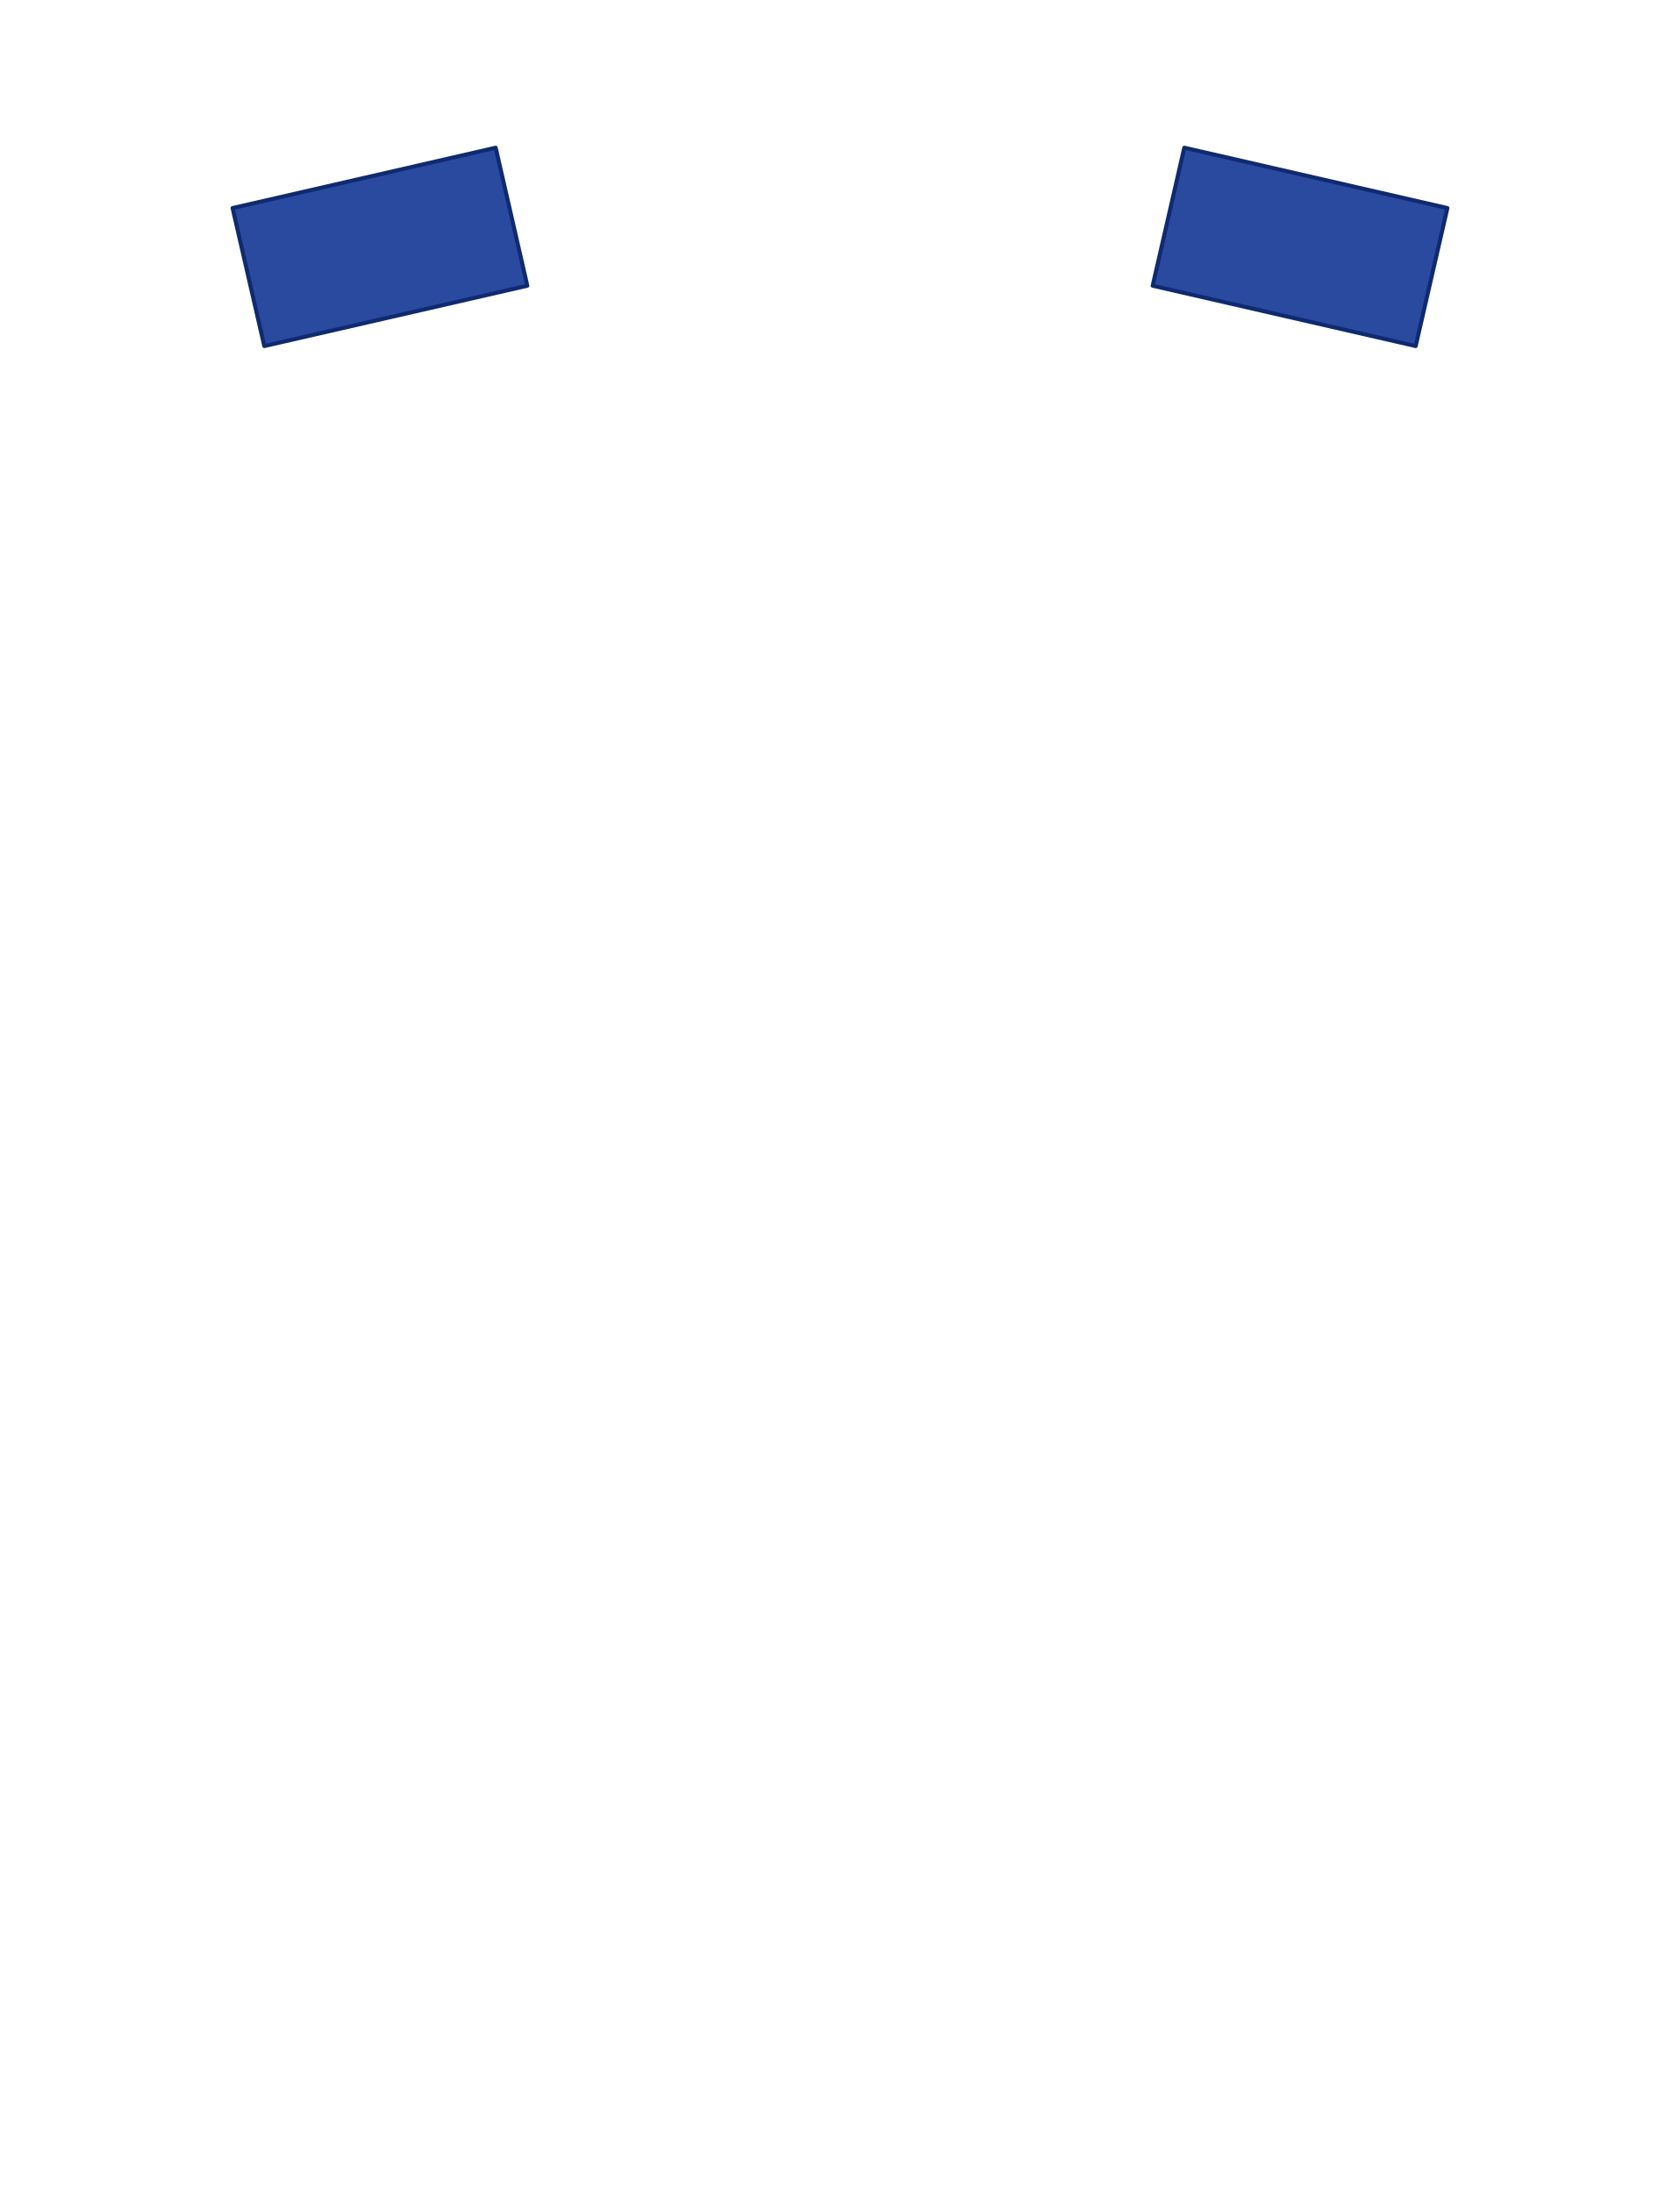
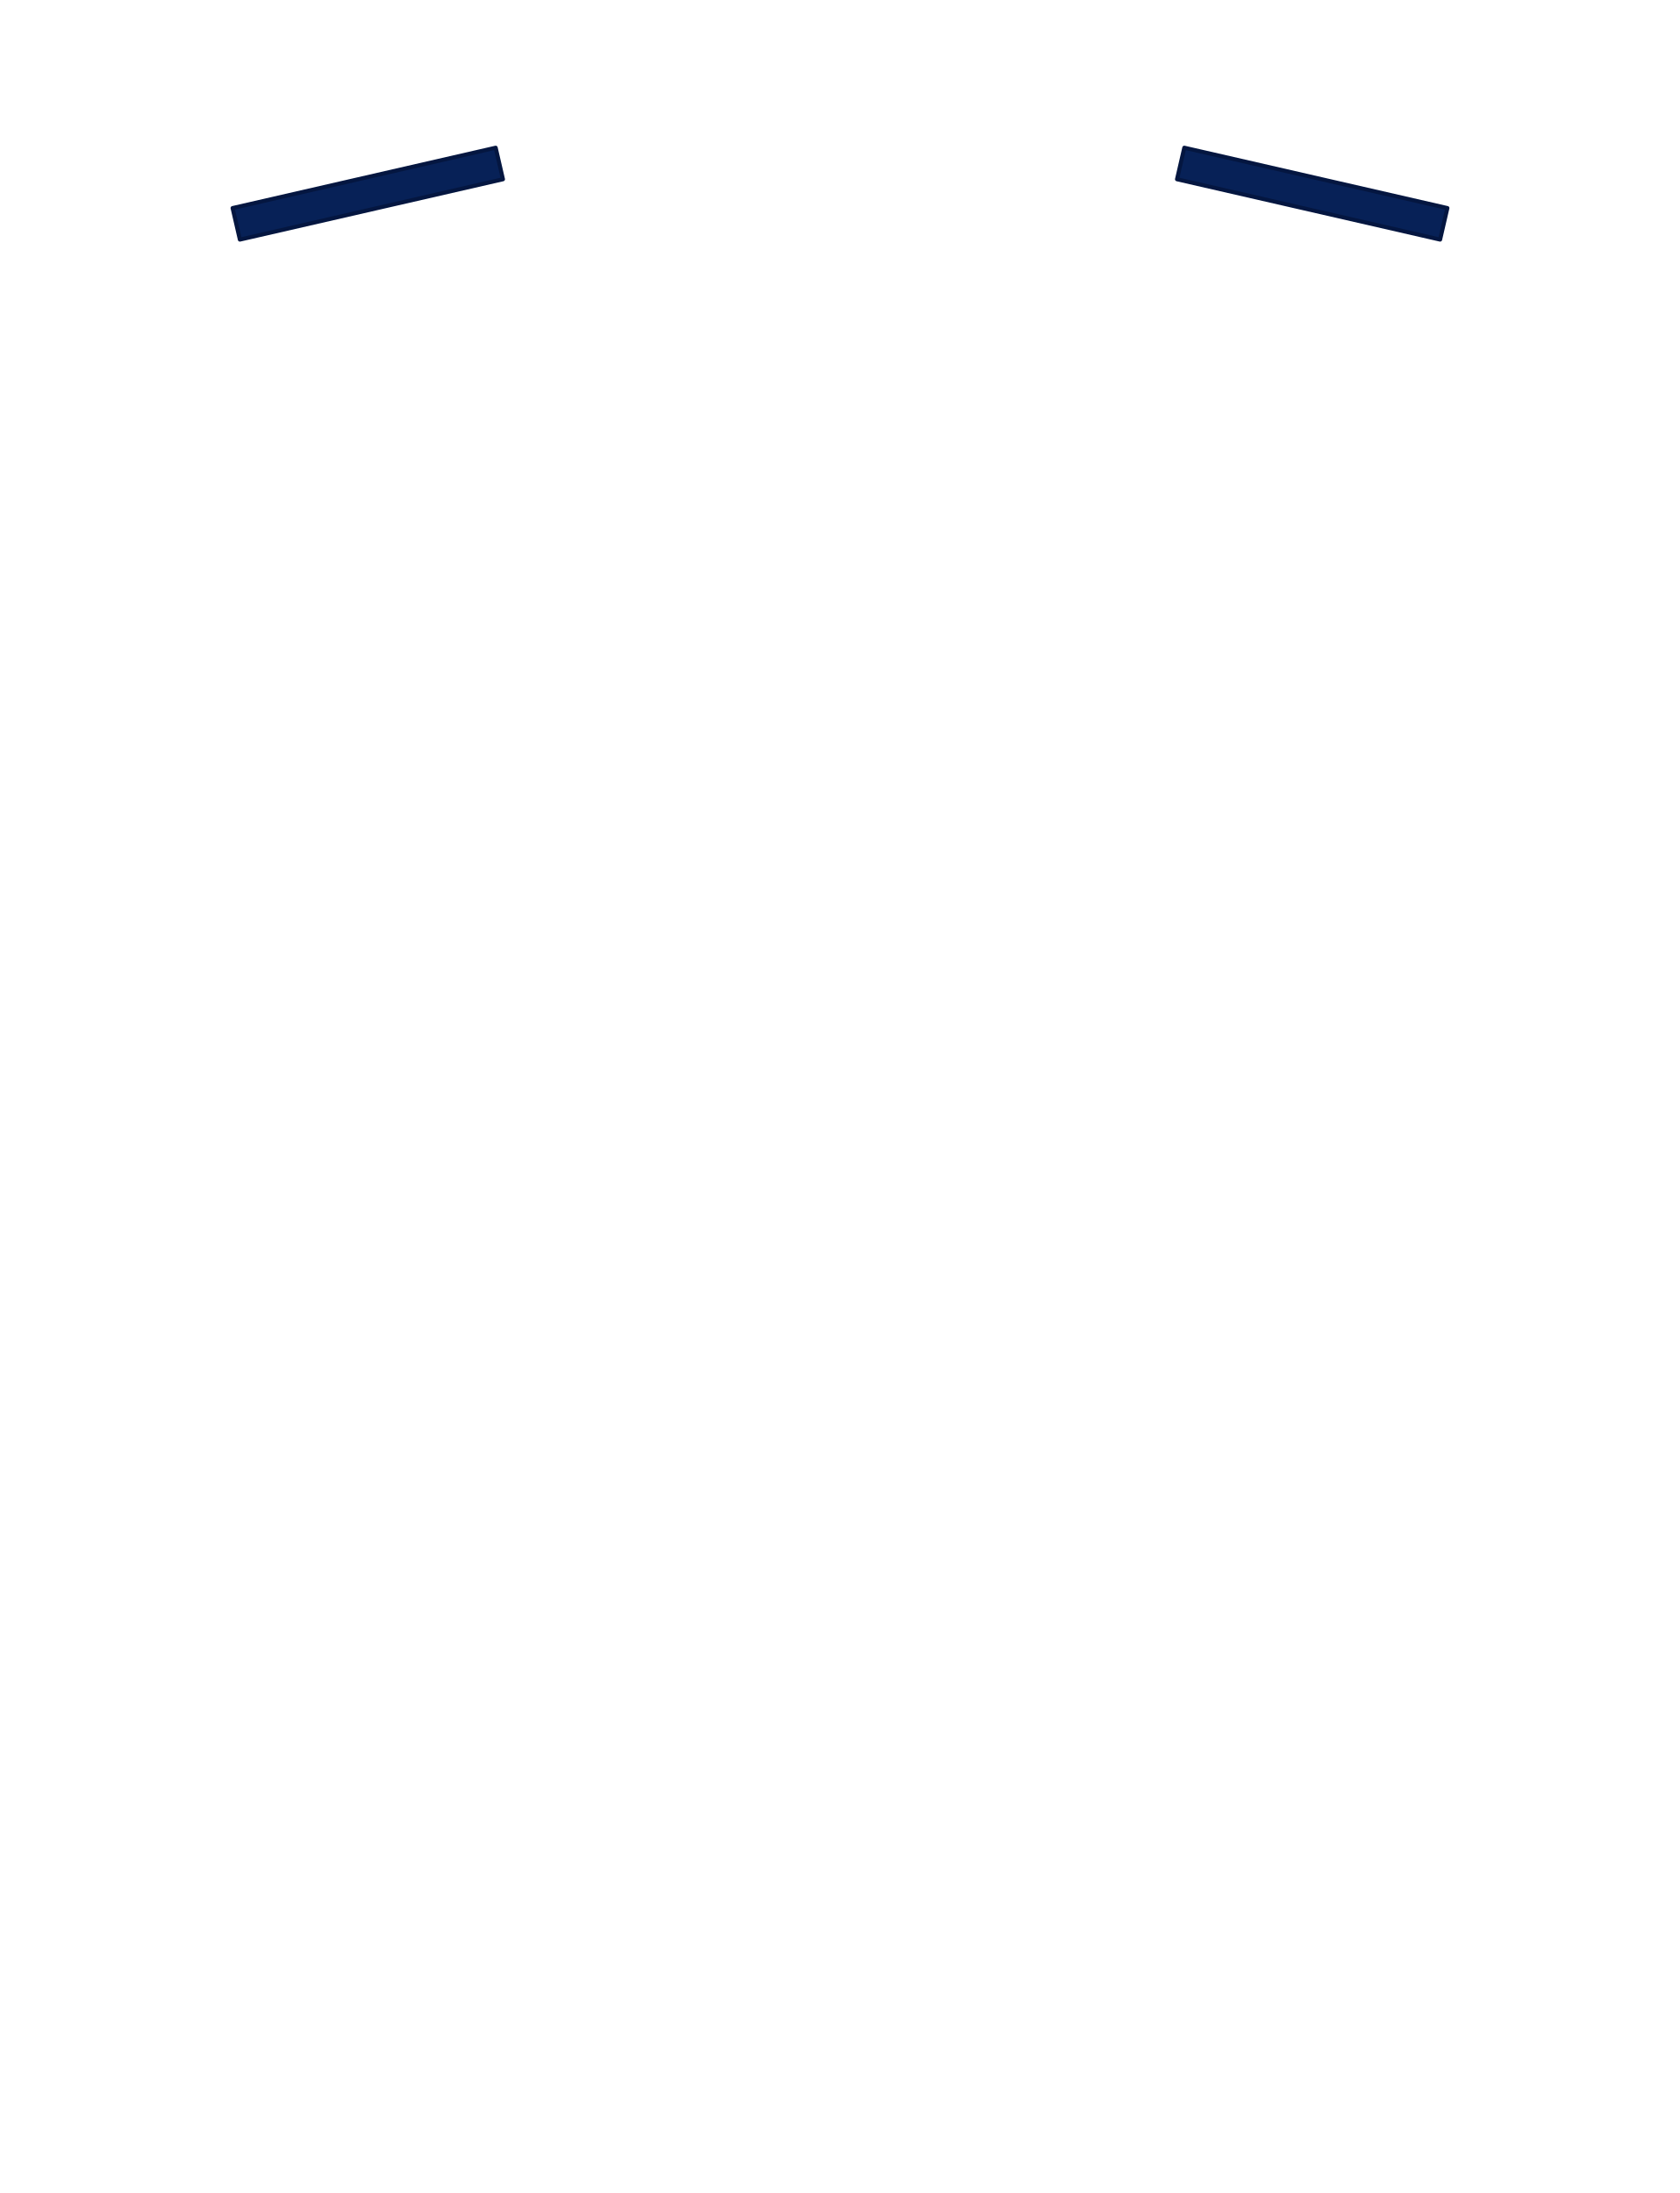
<svg xmlns="http://www.w3.org/2000/svg" width="20.766in" height="27.11in" viewBox="0 0 2076.6 2711" data-asset-id="garment-blues-class-b-blouse-female-epaulet-sleeve-cadet-officer" data-source="original" data-units="0.01in">
  <defs>
    <linearGradient id="garment-blues-class-b-blouse-female-epaulet-sleeve-cadet-officer__coatShade" gradientUnits="userSpaceOnUse" x1="-12" y1="0" x2="12" y2="0">
      <stop offset="0" stop-color="#000" stop-opacity=".30" />
      <stop offset=".12" stop-color="#000" stop-opacity=".08" />
      <stop offset=".3" stop-color="#000" stop-opacity="0" />
      <stop offset=".7" stop-color="#000" stop-opacity="0" />
      <stop offset=".88" stop-color="#000" stop-opacity=".08" />
      <stop offset="1" stop-color="#000" stop-opacity=".30" />
    </linearGradient>
    <linearGradient id="garment-blues-class-b-blouse-female-epaulet-sleeve-cadet-officer__topLight" x1="0" y1="0" x2="0" y2="1">
      <stop offset="0" stop-color="#fff" stop-opacity=".10" />
      <stop offset="1" stop-color="#fff" stop-opacity="0" />
    </linearGradient>
    <radialGradient id="garment-blues-class-b-blouse-female-epaulet-sleeve-cadet-officer__btn" cx=".4" cy=".35" r=".8">
      <stop offset="0" stop-color="#ffffff" />
      <stop offset=".6" stop-color="#cfd3da" />
      <stop offset="1" stop-color="#8d939e" />
    </radialGradient>
    <linearGradient id="garment-blues-class-b-blouse-female-epaulet-sleeve-cadet-officer__plate" x1="0" y1="0" x2="0" y2="1">
      <stop offset="0" stop-color="#e4e6ea" />
      <stop offset="1" stop-color="#a9aeb8" />
    </linearGradient>
  </defs>
  <g id="garment-blues-class-b-blouse-female-epaulet-sleeve-cadet-officer__art" transform="translate(1038.300 10.000) scale(100)">
    <g id="garment-blues-class-b-blouse-female-epaulet-sleeve-cadet-officer__epaulet-sleeve-right">
-       <path id="garment-blues-class-b-blouse-female-epaulet-sleeve-cadet-officer__epaulet-sleeve-right-body" d="M-7.508,2.472L-4.256,1.726L-3.865,3.432L-7.116,4.178Z" fill="#2a4aa0" stroke="#102a70" stroke-width=".05" stroke-linejoin="round" />
+       <path id="garment-blues-class-b-blouse-female-epaulet-sleeve-cadet-officer__epaulet-sleeve-right-body" d="M-7.508,2.472L-4.256,1.726L-4.166,2.116L-7.418,2.862Z" fill="#072157" stroke="#041640" stroke-width=".05" stroke-linejoin="round" />
    </g>
    <g id="garment-blues-class-b-blouse-female-epaulet-sleeve-cadet-officer__rank-slot-right">
-       <rect x="-7.388" y="2.033" width="2.589" height="2.026" fill="none" />
+       <rect x="-7.508" y="1.726" width="3.342" height="1.136" fill="none" />
    </g>
    <g id="garment-blues-class-b-blouse-female-epaulet-sleeve-cadet-officer__epaulet-sleeve-left">
-       <path id="garment-blues-class-b-blouse-female-epaulet-sleeve-cadet-officer__epaulet-sleeve-left-body" d="M7.508,2.472L4.256,1.726L3.865,3.432L7.116,4.178Z" fill="#2a4aa0" stroke="#102a70" stroke-width=".05" stroke-linejoin="round" />
+       <path id="garment-blues-class-b-blouse-female-epaulet-sleeve-cadet-officer__epaulet-sleeve-left-body" d="M7.508,2.472L4.256,1.726L4.166,2.116L7.418,2.862Z" fill="#072157" stroke="#041640" stroke-width=".05" stroke-linejoin="round" />
    </g>
    <g id="garment-blues-class-b-blouse-female-epaulet-sleeve-cadet-officer__rank-slot-left">
-       <rect x="4.799" y="2.033" width="2.589" height="2.026" fill="none" />
+       <rect x="4.166" y="1.726" width="3.342" height="1.136" fill="none" />
    </g>
  </g>
</svg>
